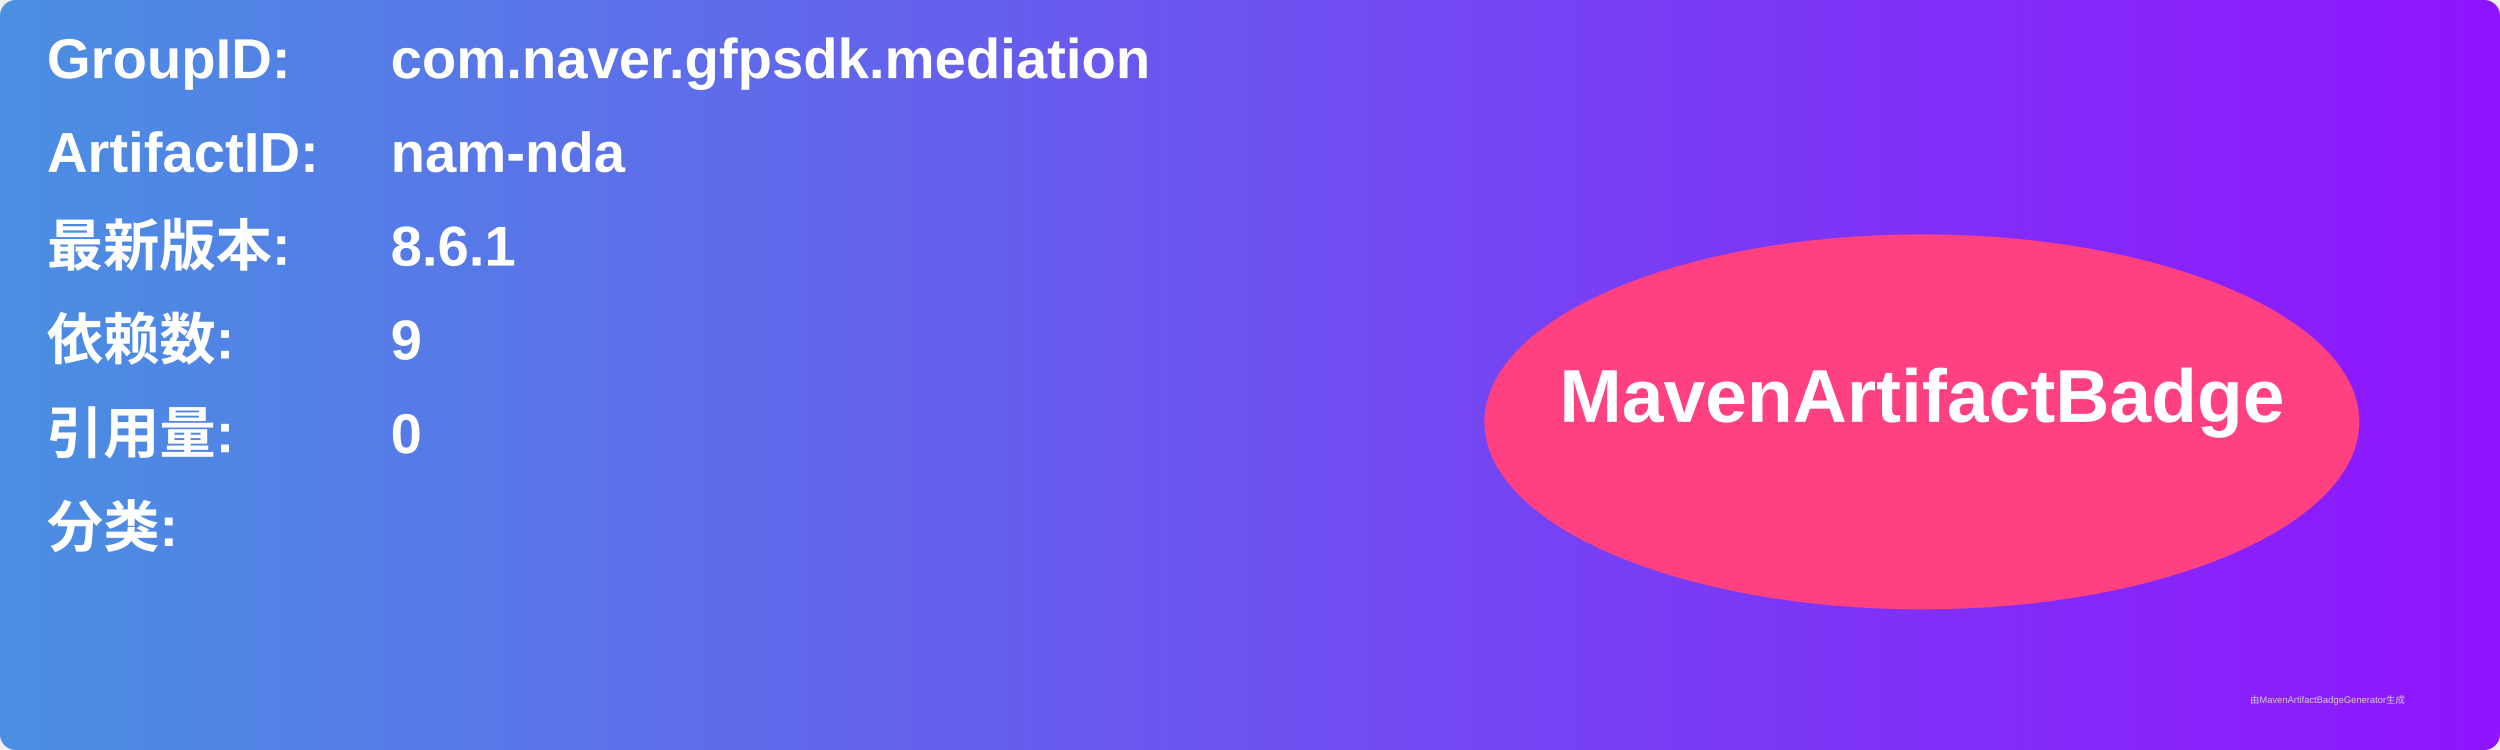
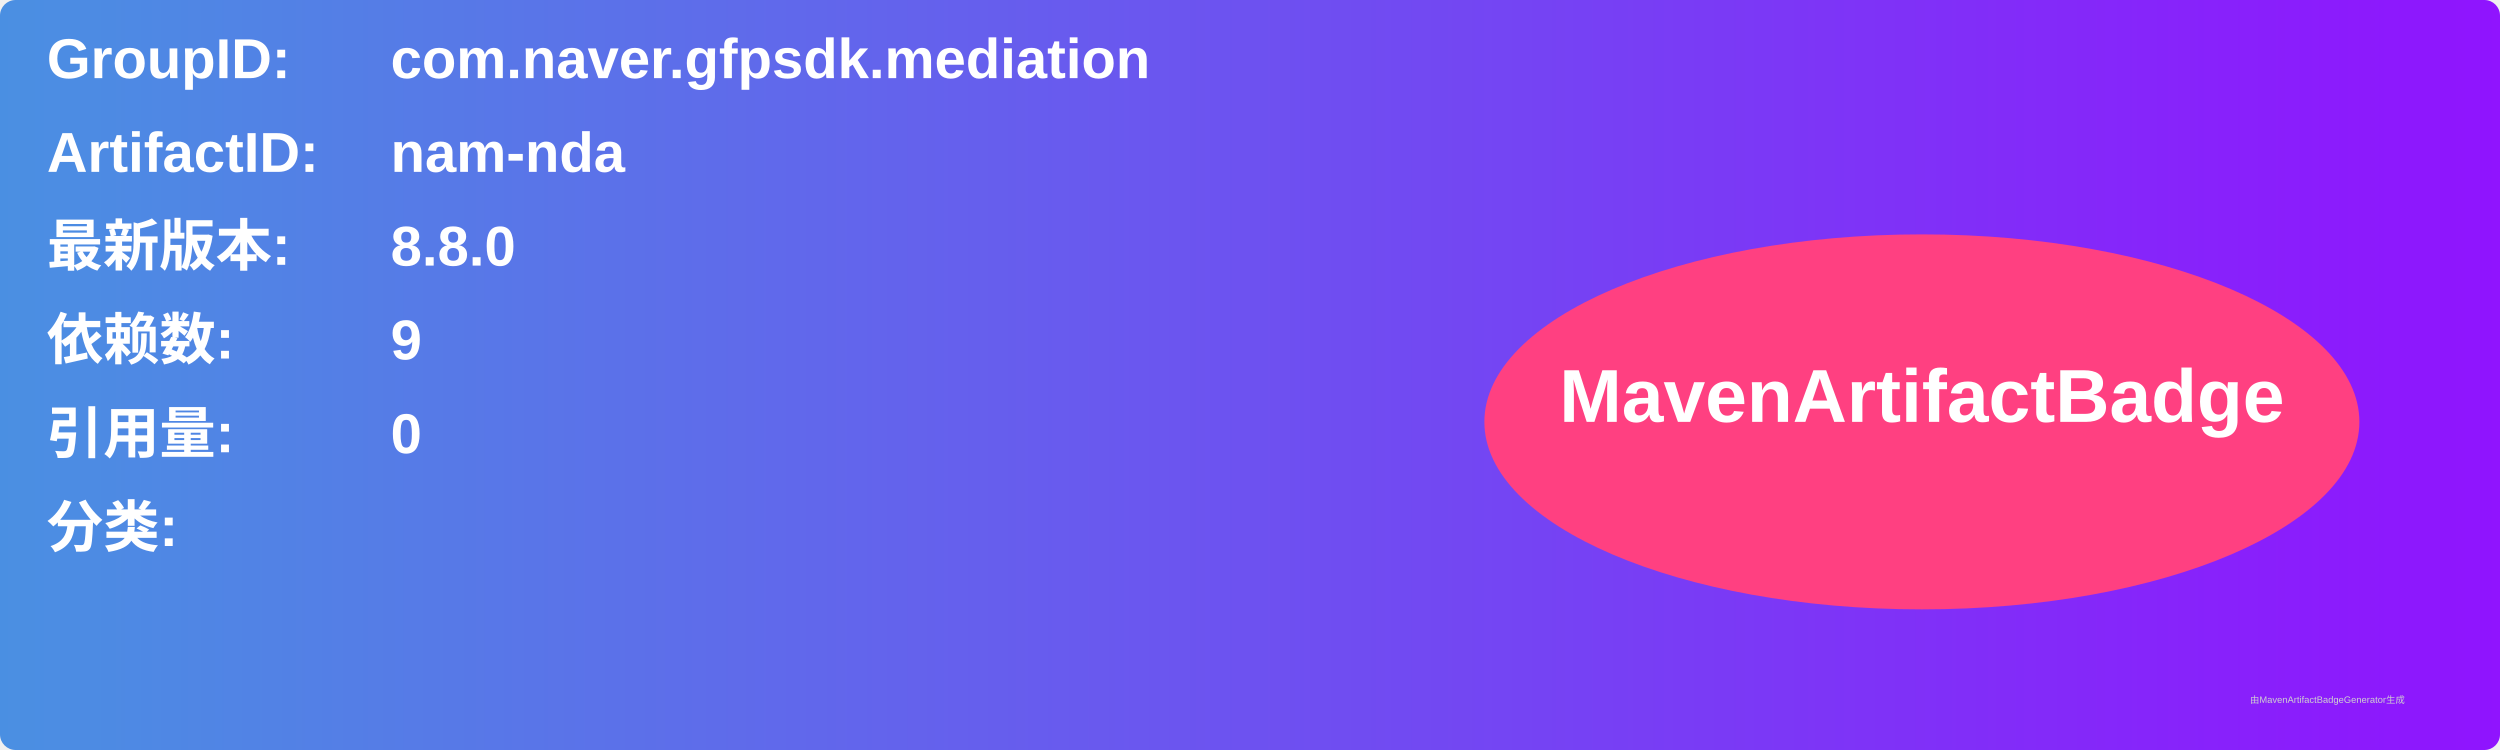
<svg xmlns="http://www.w3.org/2000/svg" width="800" height="240" viewBox="0 0 800 240">
  <linearGradient id="grad" x1="0%" y1="0%" x2="100%" y2="0%">
    <stop offset="0%" stop-color="#4a90e2" />
    <stop offset="100%" stop-color="#9013fe" />
  </linearGradient>
  <rect width="100%" height="100%" rx="5" ry="5" fill="url(#grad)" />
  <g transform="translate(15, 15)">
    <text x="0" y="10" font-family="Arial" font-size="18" fill="white" font-weight="bold" width="260">GroupID:</text>
    <text x="110" y="10" font-family="Arial" font-size="18" fill="white" font-weight="bold" width="460">com.naver.gfpsdk.mediation</text>
    <text x="0" y="40" font-family="Arial" font-size="18" fill="white" font-weight="bold" width="260">ArtifactID:</text>
    <text x="110" y="40" font-family="Arial" font-size="18" fill="white" font-weight="bold" width="460">nam-nda</text>
    <text x="0" y="70" font-family="Arial" font-size="18" fill="white" font-weight="bold">最新版本:</text>
    <text x="110" y="70" font-family="Arial" font-size="18" fill="white" font-weight="bold">
-       <tspan font-weight="bold">8.6.1</tspan>
+       <tspan font-weight="bold">8.8.0</tspan>
    </text>
    <text x="0" y="100" font-family="Arial" font-size="18" fill="white" font-weight="bold">依赖数: </text>
    <text x="110" y="100" font-family="Arial" font-size="18" fill="white">
      <tspan font-weight="bold">9</tspan>
    </text>
    <text x="0" y="130" font-family="Arial" font-size="18" fill="white" font-weight="bold">引用量: </text>
    <text x="110" y="130" font-family="Arial" font-size="18" fill="white">
      <tspan font-weight="bold">0</tspan>
    </text>
    <text x="0" y="160" font-family="Arial" font-size="18" fill="white" font-weight="bold">分类:</text>
    <text x="10" y="190" font-family="Arial" font-size="10" fill="white">
      <tspan font-weight="bold" />
    </text>
    <ellipse cx="600" cy="120" rx="140" ry="60" fill="#ff4081" />
    <text x="600" y="120" text-anchor="middle" font-family="Arial" font-size="24" fill="white" font-weight="bold">MavenArtifactBadge</text>
  </g>
  <text x="720" y="225" font-family="Arial" font-size="3" fill="#d0d0d0">由MavenArtifactBadgeGenerator生成</text>
</svg>
